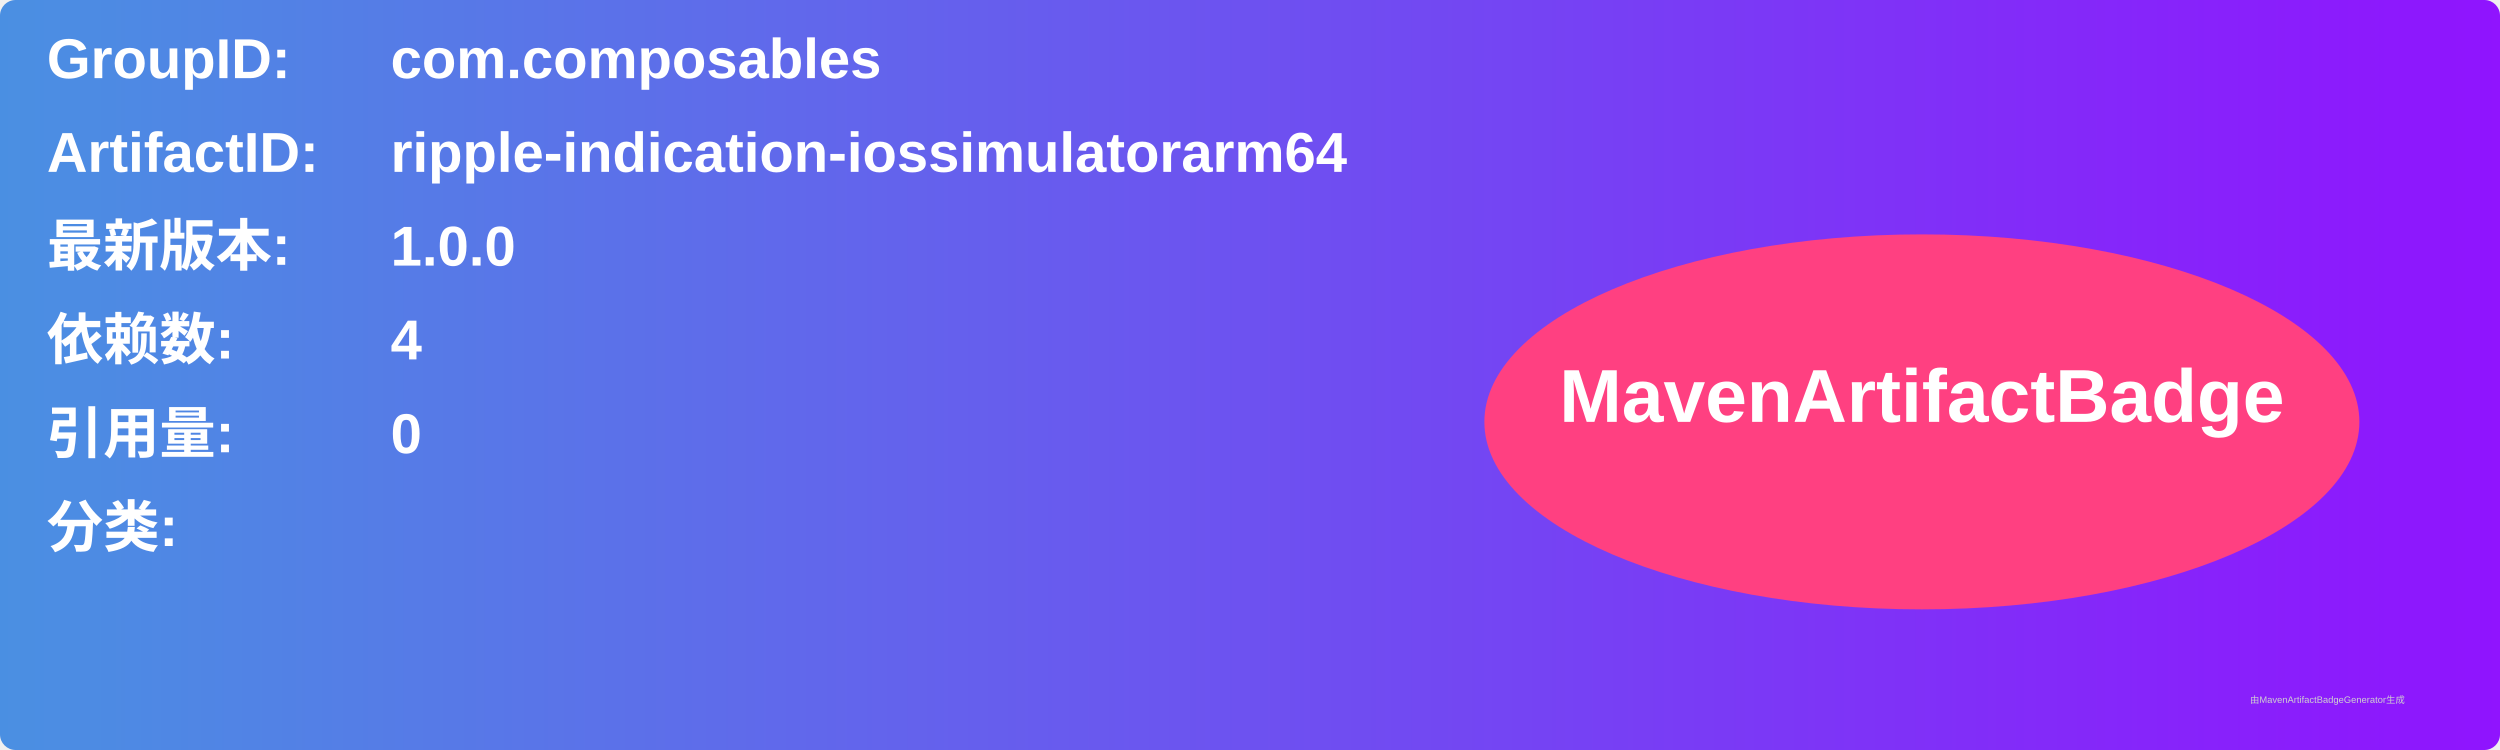
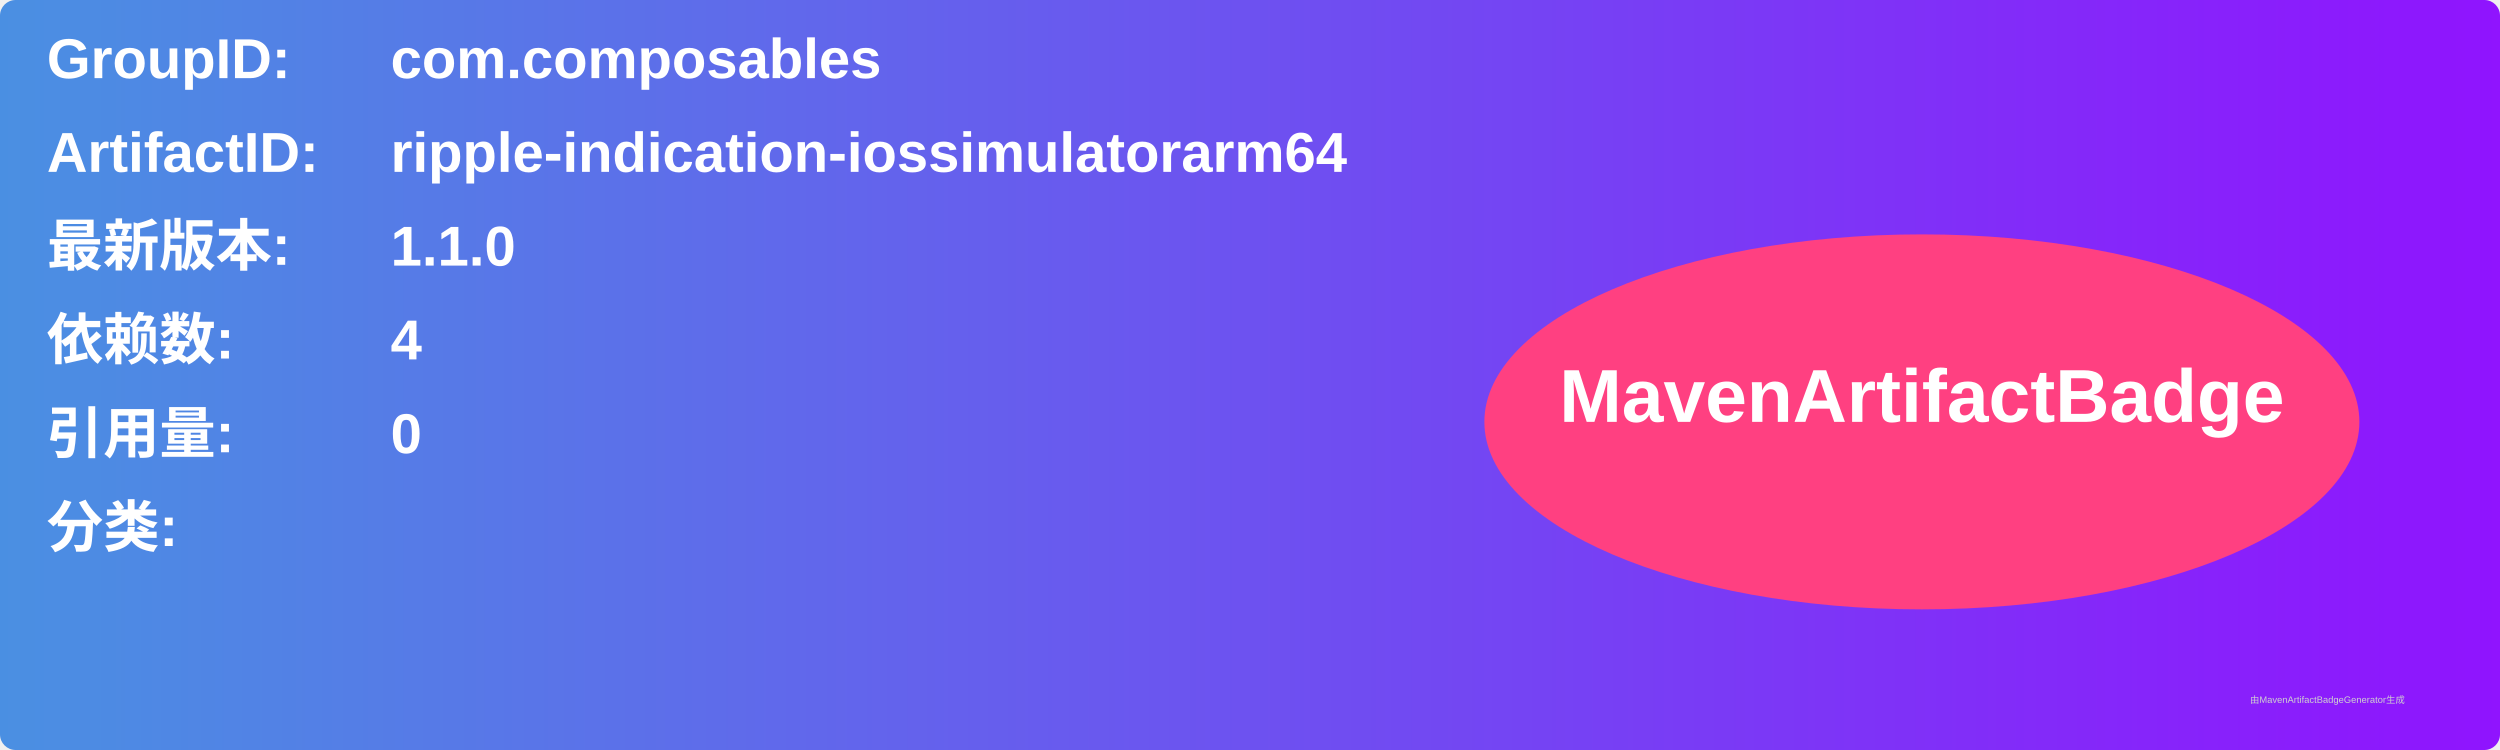
<svg xmlns="http://www.w3.org/2000/svg" width="800" height="240" viewBox="0 0 800 240">
  <linearGradient id="grad" x1="0%" y1="0%" x2="100%" y2="0%">
    <stop offset="0%" stop-color="#4a90e2" />
    <stop offset="100%" stop-color="#9013fe" />
  </linearGradient>
  <rect width="100%" height="100%" rx="5" ry="5" fill="url(#grad)" />
  <g transform="translate(15, 15)">
    <text x="0" y="10" font-family="Arial" font-size="18" fill="white" font-weight="bold" width="260">GroupID:</text>
    <text x="110" y="10" font-family="Arial" font-size="18" fill="white" font-weight="bold" width="460">com.composables</text>
    <text x="0" y="40" font-family="Arial" font-size="18" fill="white" font-weight="bold" width="260">ArtifactID:</text>
    <text x="110" y="40" font-family="Arial" font-size="18" fill="white" font-weight="bold" width="460">ripple-indication-iossimulatorarm64</text>
    <text x="0" y="70" font-family="Arial" font-size="18" fill="white" font-weight="bold">最新版本:</text>
    <text x="110" y="70" font-family="Arial" font-size="18" fill="white" font-weight="bold">
-       <tspan font-weight="bold">1.0.0</tspan>
+       <tspan font-weight="bold">1.1.0</tspan>
    </text>
    <text x="0" y="100" font-family="Arial" font-size="18" fill="white" font-weight="bold">依赖数: </text>
    <text x="110" y="100" font-family="Arial" font-size="18" fill="white">
      <tspan font-weight="bold">4</tspan>
    </text>
    <text x="0" y="130" font-family="Arial" font-size="18" fill="white" font-weight="bold">引用量: </text>
    <text x="110" y="130" font-family="Arial" font-size="18" fill="white">
      <tspan font-weight="bold">0</tspan>
    </text>
    <text x="0" y="160" font-family="Arial" font-size="18" fill="white" font-weight="bold">分类:</text>
    <text x="10" y="190" font-family="Arial" font-size="10" fill="white">
      <tspan font-weight="bold" />
    </text>
    <ellipse cx="600" cy="120" rx="140" ry="60" fill="#ff4081" />
    <text x="600" y="120" text-anchor="middle" font-family="Arial" font-size="24" fill="white" font-weight="bold">MavenArtifactBadge</text>
  </g>
  <text x="720" y="225" font-family="Arial" font-size="3" fill="#d0d0d0">由MavenArtifactBadgeGenerator生成</text>
</svg>
